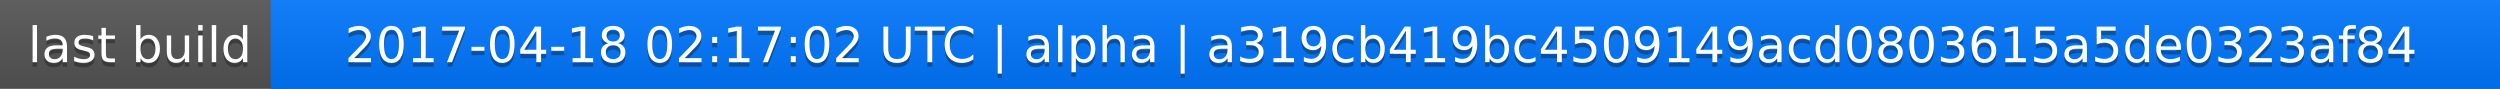
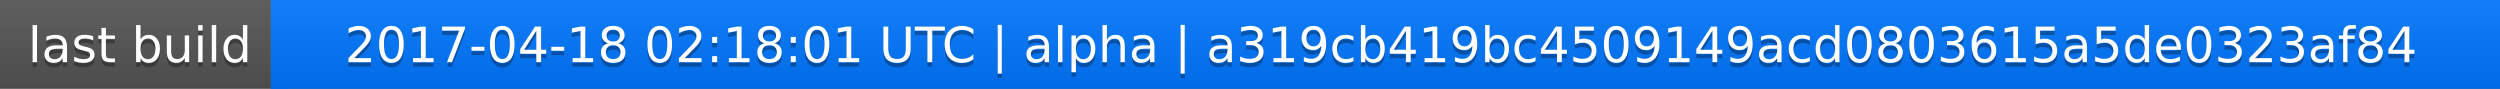
<svg xmlns="http://www.w3.org/2000/svg" width="563" height="20">
  <linearGradient id="a" x2="0" y2="100%">
    <stop offset="0" stop-color="#bbb" stop-opacity=".1" />
    <stop offset="1" stop-opacity=".1" />
  </linearGradient>
  <rect rx="0" width="563" height="20" fill="#555" />
  <rect rx="0" x="61" width="502" height="20" fill="#07f" />
  <path fill="#07f" d="M61 0h4v20h-4z" />
  <rect rx="0" width="563" height="20" fill="url(#a)" />
  <g fill="#fff" text-anchor="middle" font-family="DejaVu Sans,Verdana,Geneva,sans-serif" font-size="11">
    <text x="31.5" y="15" fill="#010101" fill-opacity=".3">last build</text>
    <text x="31.5" y="14">last build</text>
-     <text x="311" y="15" fill="#010101" fill-opacity=".3">2017-04-18 02:17:02 UTC | alpha | a319cb419bc4509149acd0803615a5de0323af84</text>
-     <text x="311" y="14">2017-04-18 02:17:02 UTC | alpha | a319cb419bc4509149acd0803615a5de0323af84</text>
+     <text x="311" y="15" fill="#010101" fill-opacity=".3">2017-04-18 02:18:01 UTC | alpha | a319cb419bc4509149acd0803615a5de0323af84</text>
+     <text x="311" y="14">2017-04-18 02:18:01 UTC | alpha | a319cb419bc4509149acd0803615a5de0323af84</text>
  </g>
</svg>
